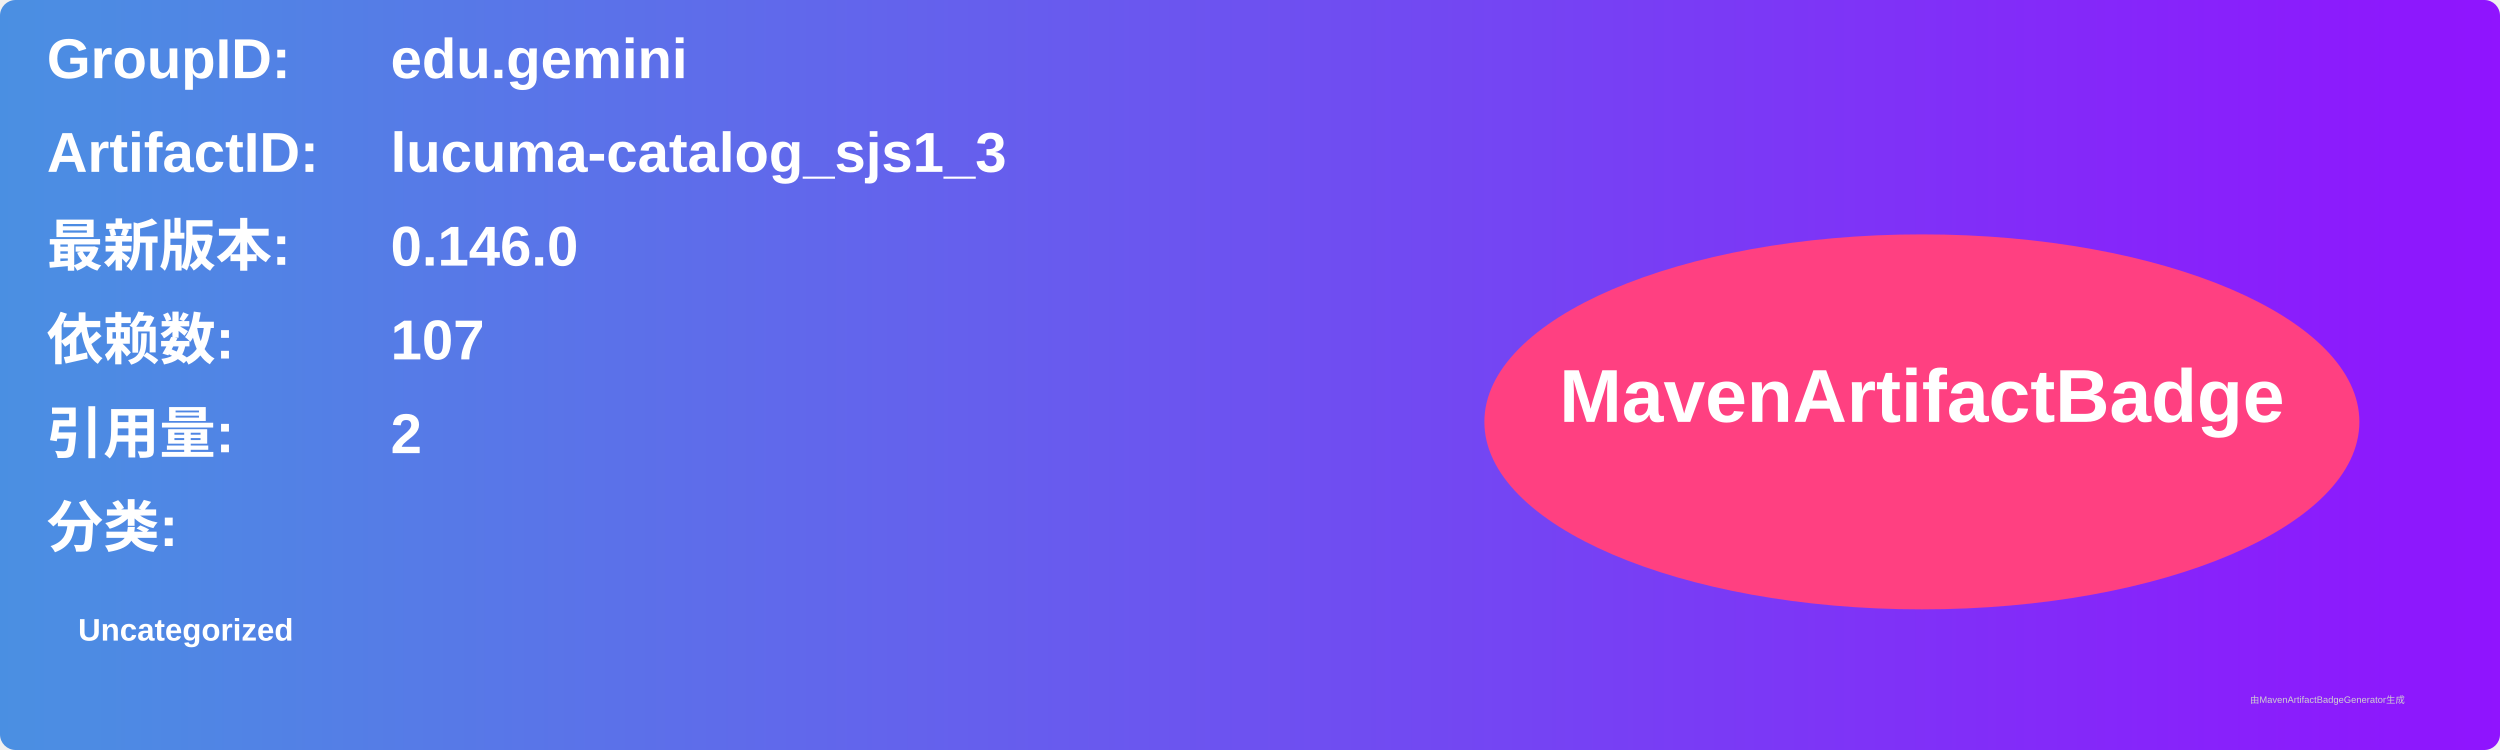
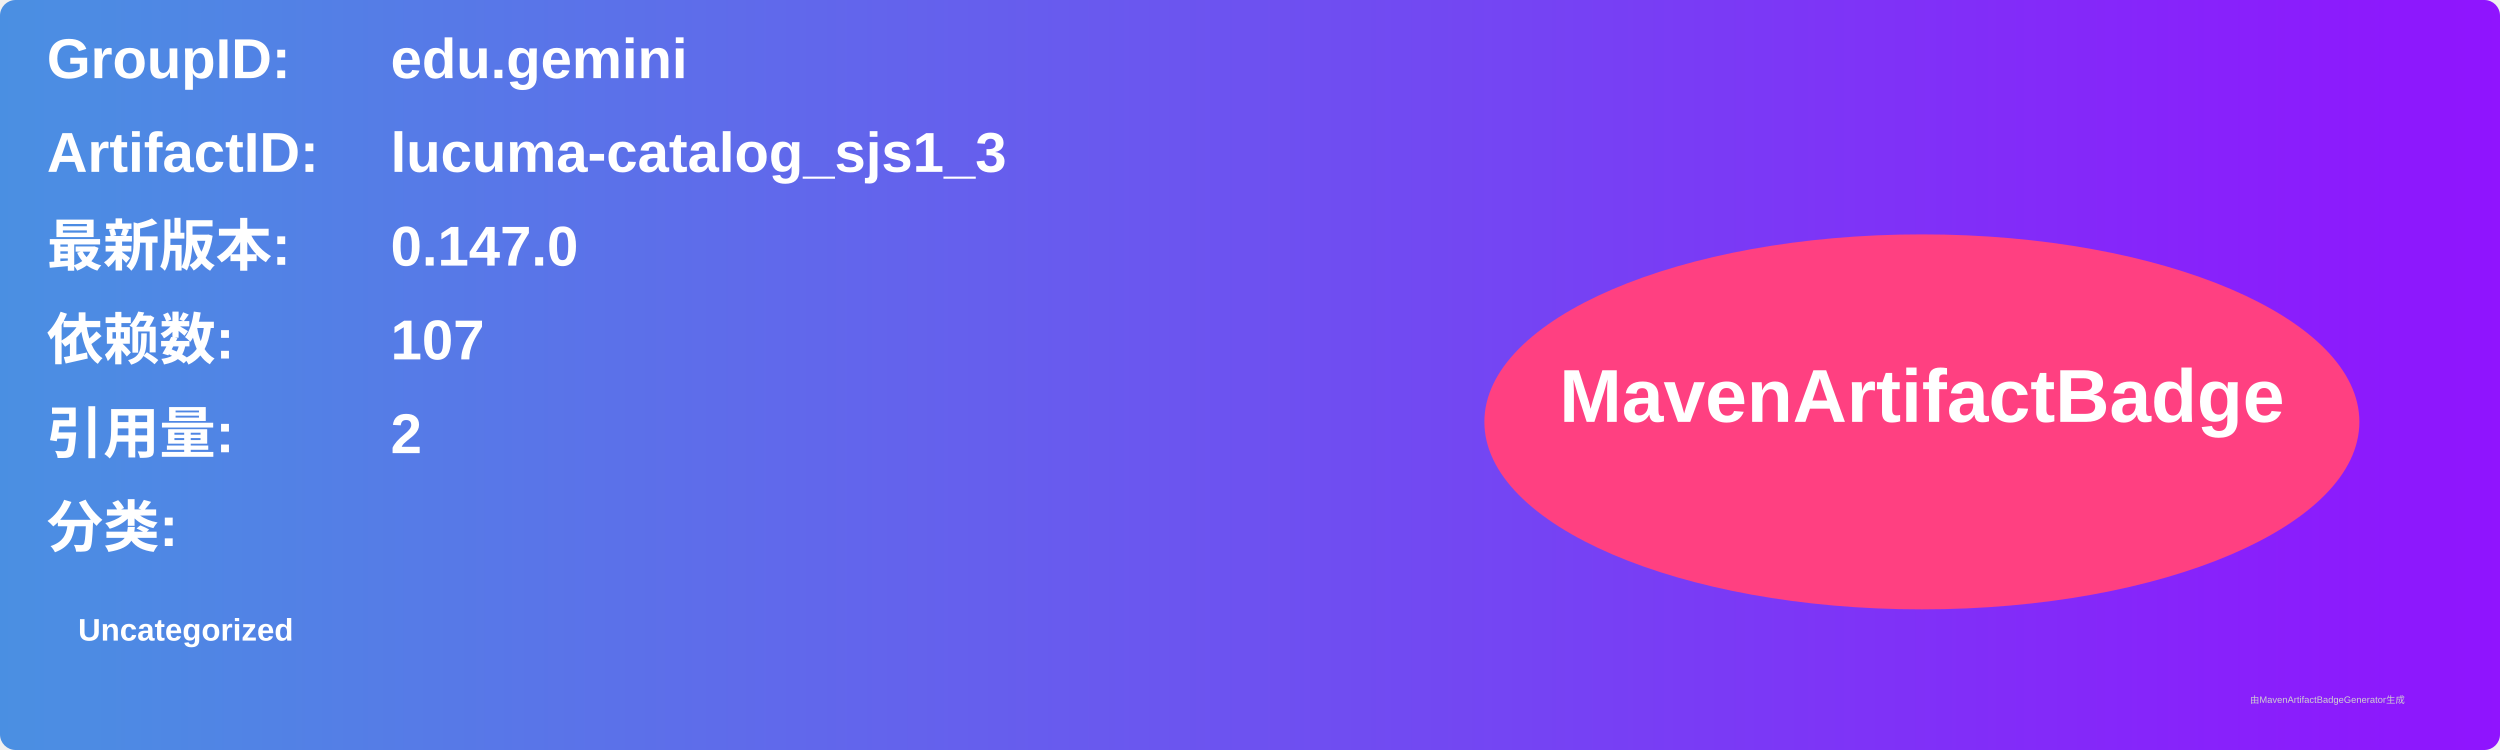
<svg xmlns="http://www.w3.org/2000/svg" width="800" height="240" viewBox="0 0 800 240">
  <linearGradient id="grad" x1="0%" y1="0%" x2="100%" y2="0%">
    <stop offset="0%" stop-color="#4a90e2" />
    <stop offset="100%" stop-color="#9013fe" />
  </linearGradient>
  <rect width="100%" height="100%" rx="5" ry="5" fill="url(#grad)" />
  <g transform="translate(15, 15)">
    <text x="0" y="10" font-family="Arial" font-size="18" fill="white" font-weight="bold" width="260">GroupID:</text>
    <text x="110" y="10" font-family="Arial" font-size="18" fill="white" font-weight="bold" width="460">edu.gemini</text>
    <text x="0" y="40" font-family="Arial" font-size="18" fill="white" font-weight="bold" width="260">ArtifactID:</text>
    <text x="110" y="40" font-family="Arial" font-size="18" fill="white" font-weight="bold" width="460">lucuma-catalog_sjs1_3</text>
    <text x="0" y="70" font-family="Arial" font-size="18" fill="white" font-weight="bold">最新版本:</text>
    <text x="110" y="70" font-family="Arial" font-size="18" fill="white" font-weight="bold">
-       <tspan font-weight="bold">0.146.0</tspan>
+       <tspan font-weight="bold">0.147.0</tspan>
    </text>
    <text x="0" y="100" font-family="Arial" font-size="18" fill="white" font-weight="bold">依赖数: </text>
    <text x="110" y="100" font-family="Arial" font-size="18" fill="white">
      <tspan font-weight="bold">107</tspan>
    </text>
    <text x="0" y="130" font-family="Arial" font-size="18" fill="white" font-weight="bold">引用量: </text>
    <text x="110" y="130" font-family="Arial" font-size="18" fill="white">
      <tspan font-weight="bold">2</tspan>
    </text>
    <text x="0" y="160" font-family="Arial" font-size="18" fill="white" font-weight="bold">分类:</text>
    <text x="10" y="190" font-family="Arial" font-size="10" fill="white">
      <tspan font-weight="bold">Uncategorized</tspan>
    </text>
    <ellipse cx="600" cy="120" rx="140" ry="60" fill="#ff4081" />
    <text x="600" y="120" text-anchor="middle" font-family="Arial" font-size="24" fill="white" font-weight="bold">MavenArtifactBadge</text>
  </g>
  <text x="720" y="225" font-family="Arial" font-size="3" fill="#d0d0d0">由MavenArtifactBadgeGenerator生成</text>
</svg>
